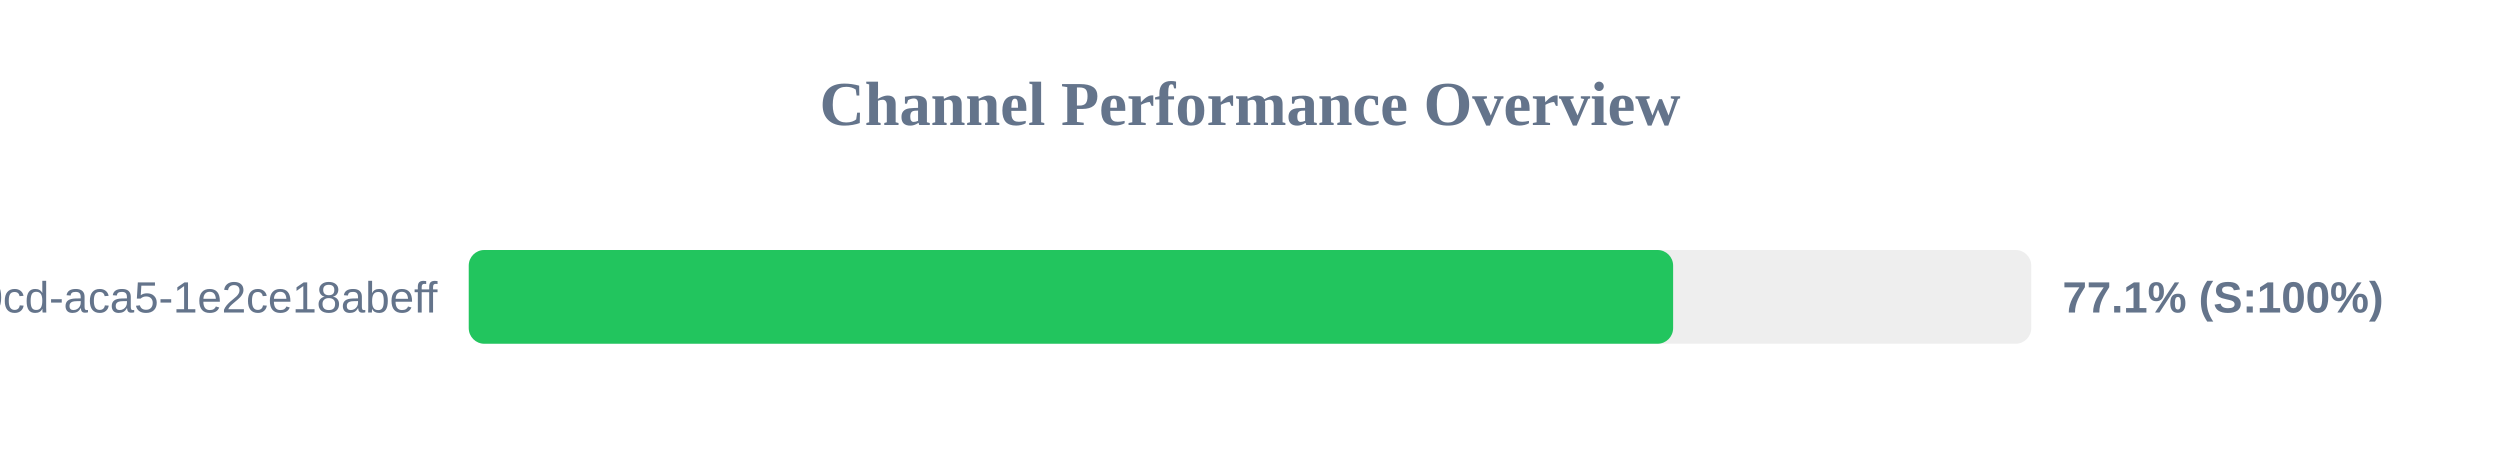
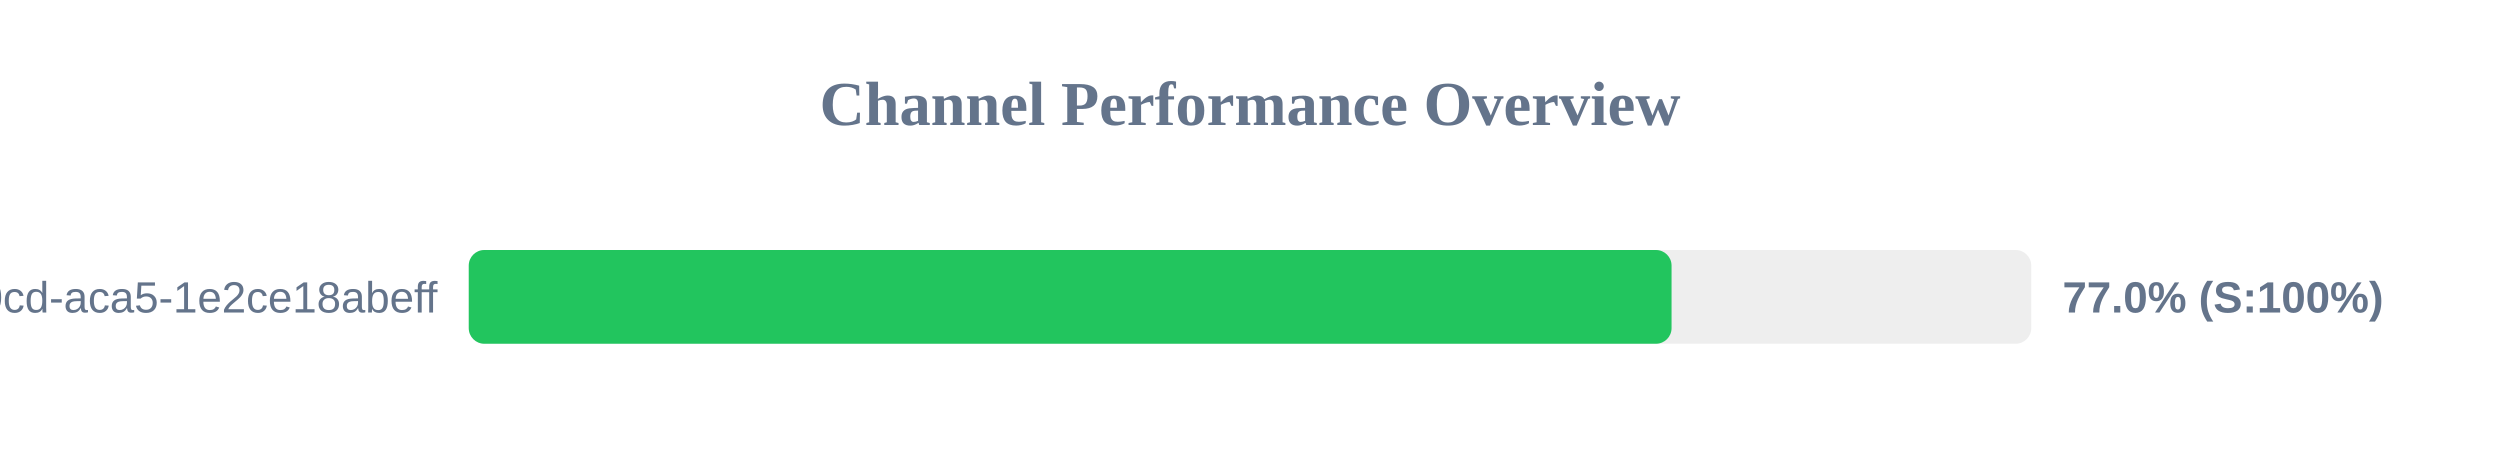
<svg xmlns="http://www.w3.org/2000/svg" width="800" height="150" version="1.1">
  <style>
        .row { font: 14px Arial; fill: #64748b; }
        .score { font: bold 14px Arial; fill: #64748b; }
    </style>
  <text x="400" y="40" text-anchor="middle" font-size="20px" font-weight="bold" fill="#64748b">Channel Performance Overview</text>
  <rect x="150" y="80" width="500" height="30" fill="#eee" rx="5" />
-   <rect x="150" y="80" width="385.4" height="30" fill="#22c55e" rx="5" />
+   <rect x="150" y="80" width="384.9" height="30" fill="#22c55e" rx="5" />
  <text x="140" y="100" text-anchor="end" class="row">?uuid=ebbeef45-0fd8-40cd-aca5-1e2ce18abeff</text>
-   <text x="660" y="100" text-anchor="start" class="score">77.1% (S:100%)</text>
+   <text x="660" y="100" text-anchor="start" class="score">77.0% (S:100%)</text>
</svg>
